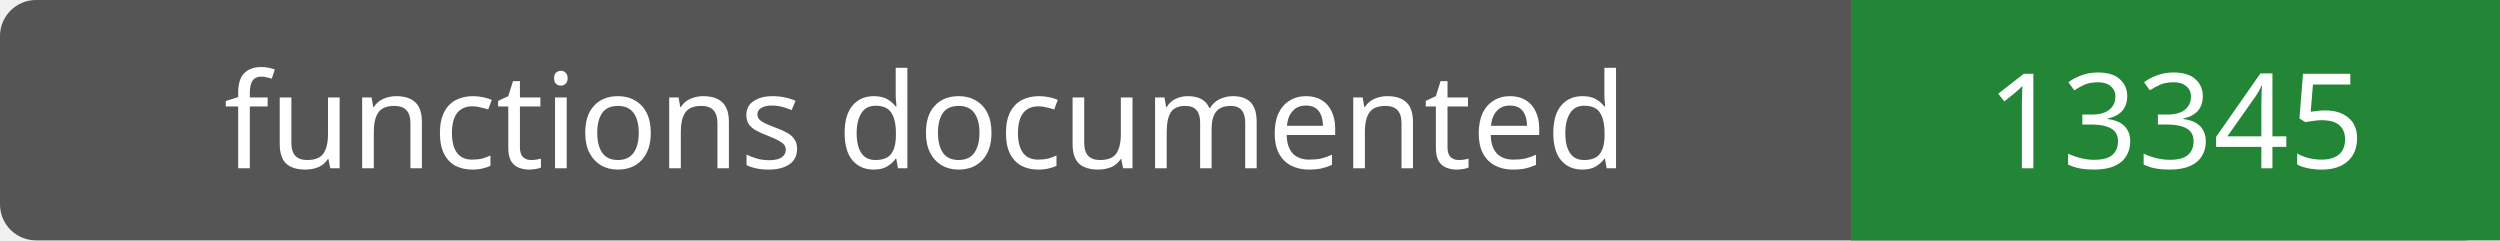
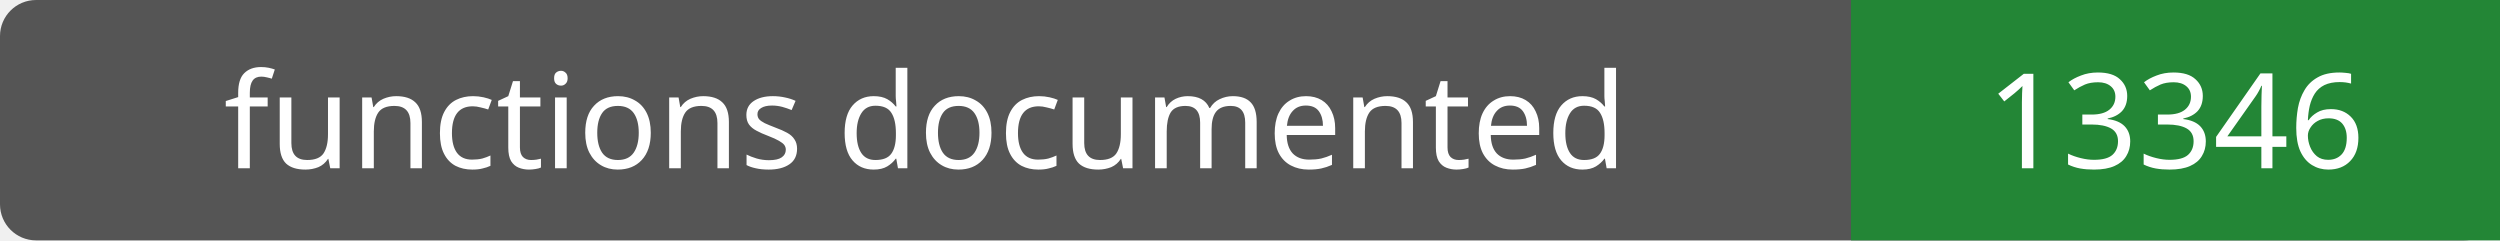
- <svg xmlns="http://www.w3.org/2000/svg" width="208" height="20" role="img" aria-label="functions documented: 13345">
+ <svg xmlns="http://www.w3.org/2000/svg" width="208" height="20" role="img" aria-label="functions documented: 13346">
  <rect width="208" height="20" rx="3" fill="#555" />
  <path fill="#238636" d="M154 0h54v20H154z" />
  <g fill="#fff" text-anchor="middle" font-family="Verdana,sans-serif" font-size="11">
    <text x="77.0" y="14">functions documented</text>
-     <text x="181.0" y="14">13345</text>
+     <text x="181.0" y="14">13346</text>
  </g>
</svg>
